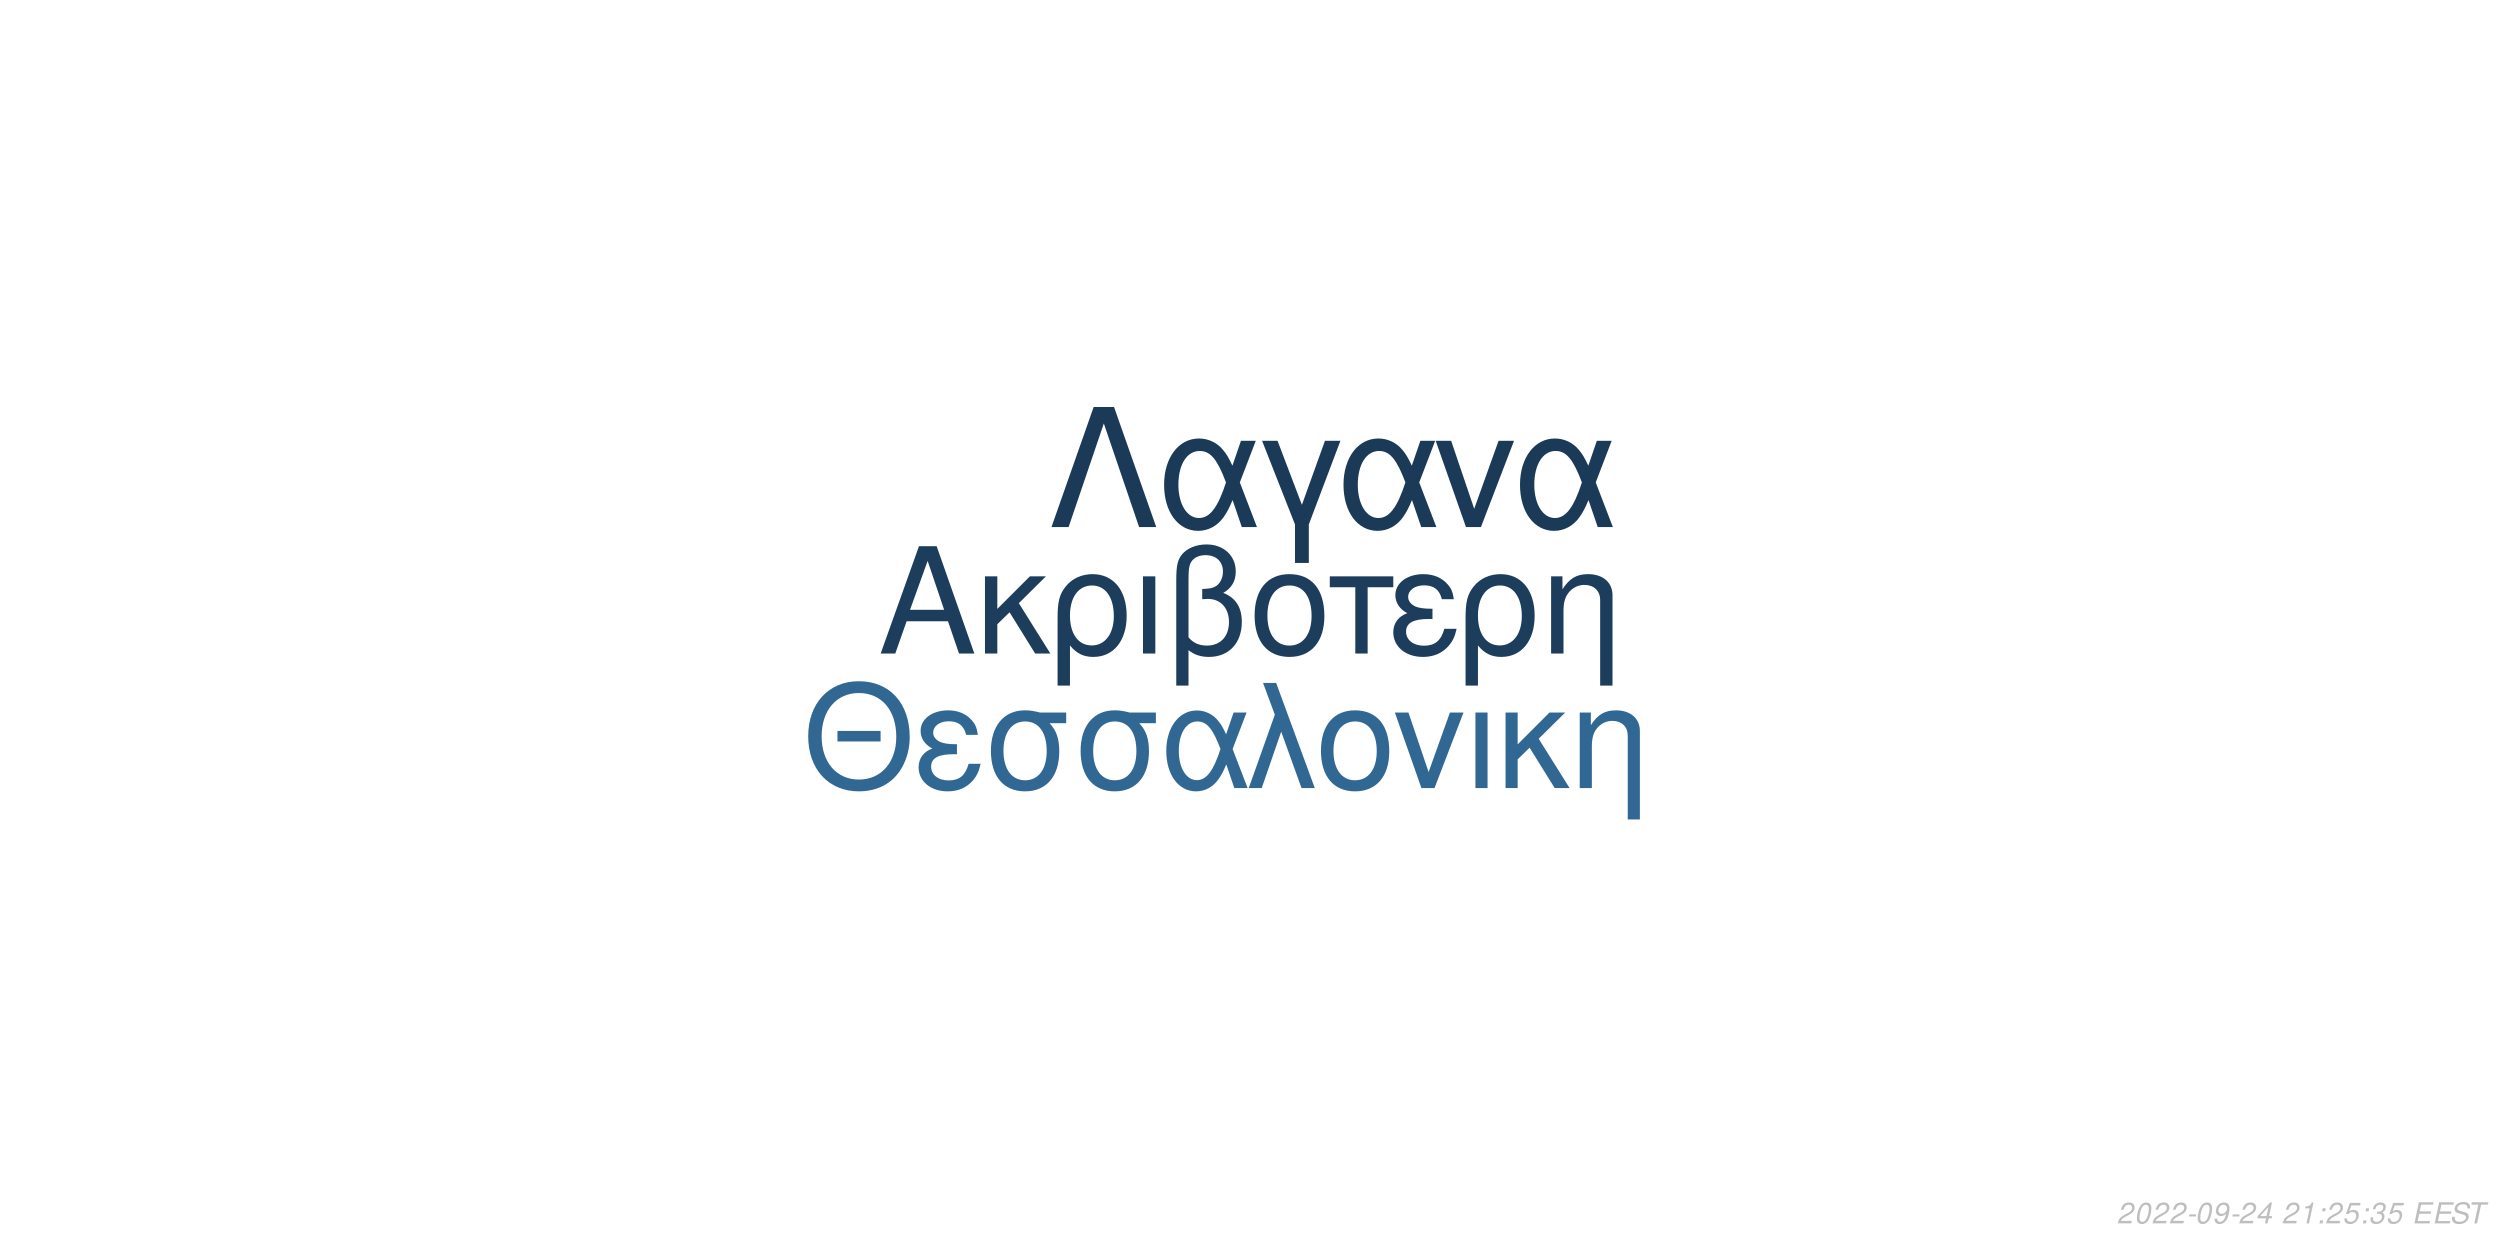
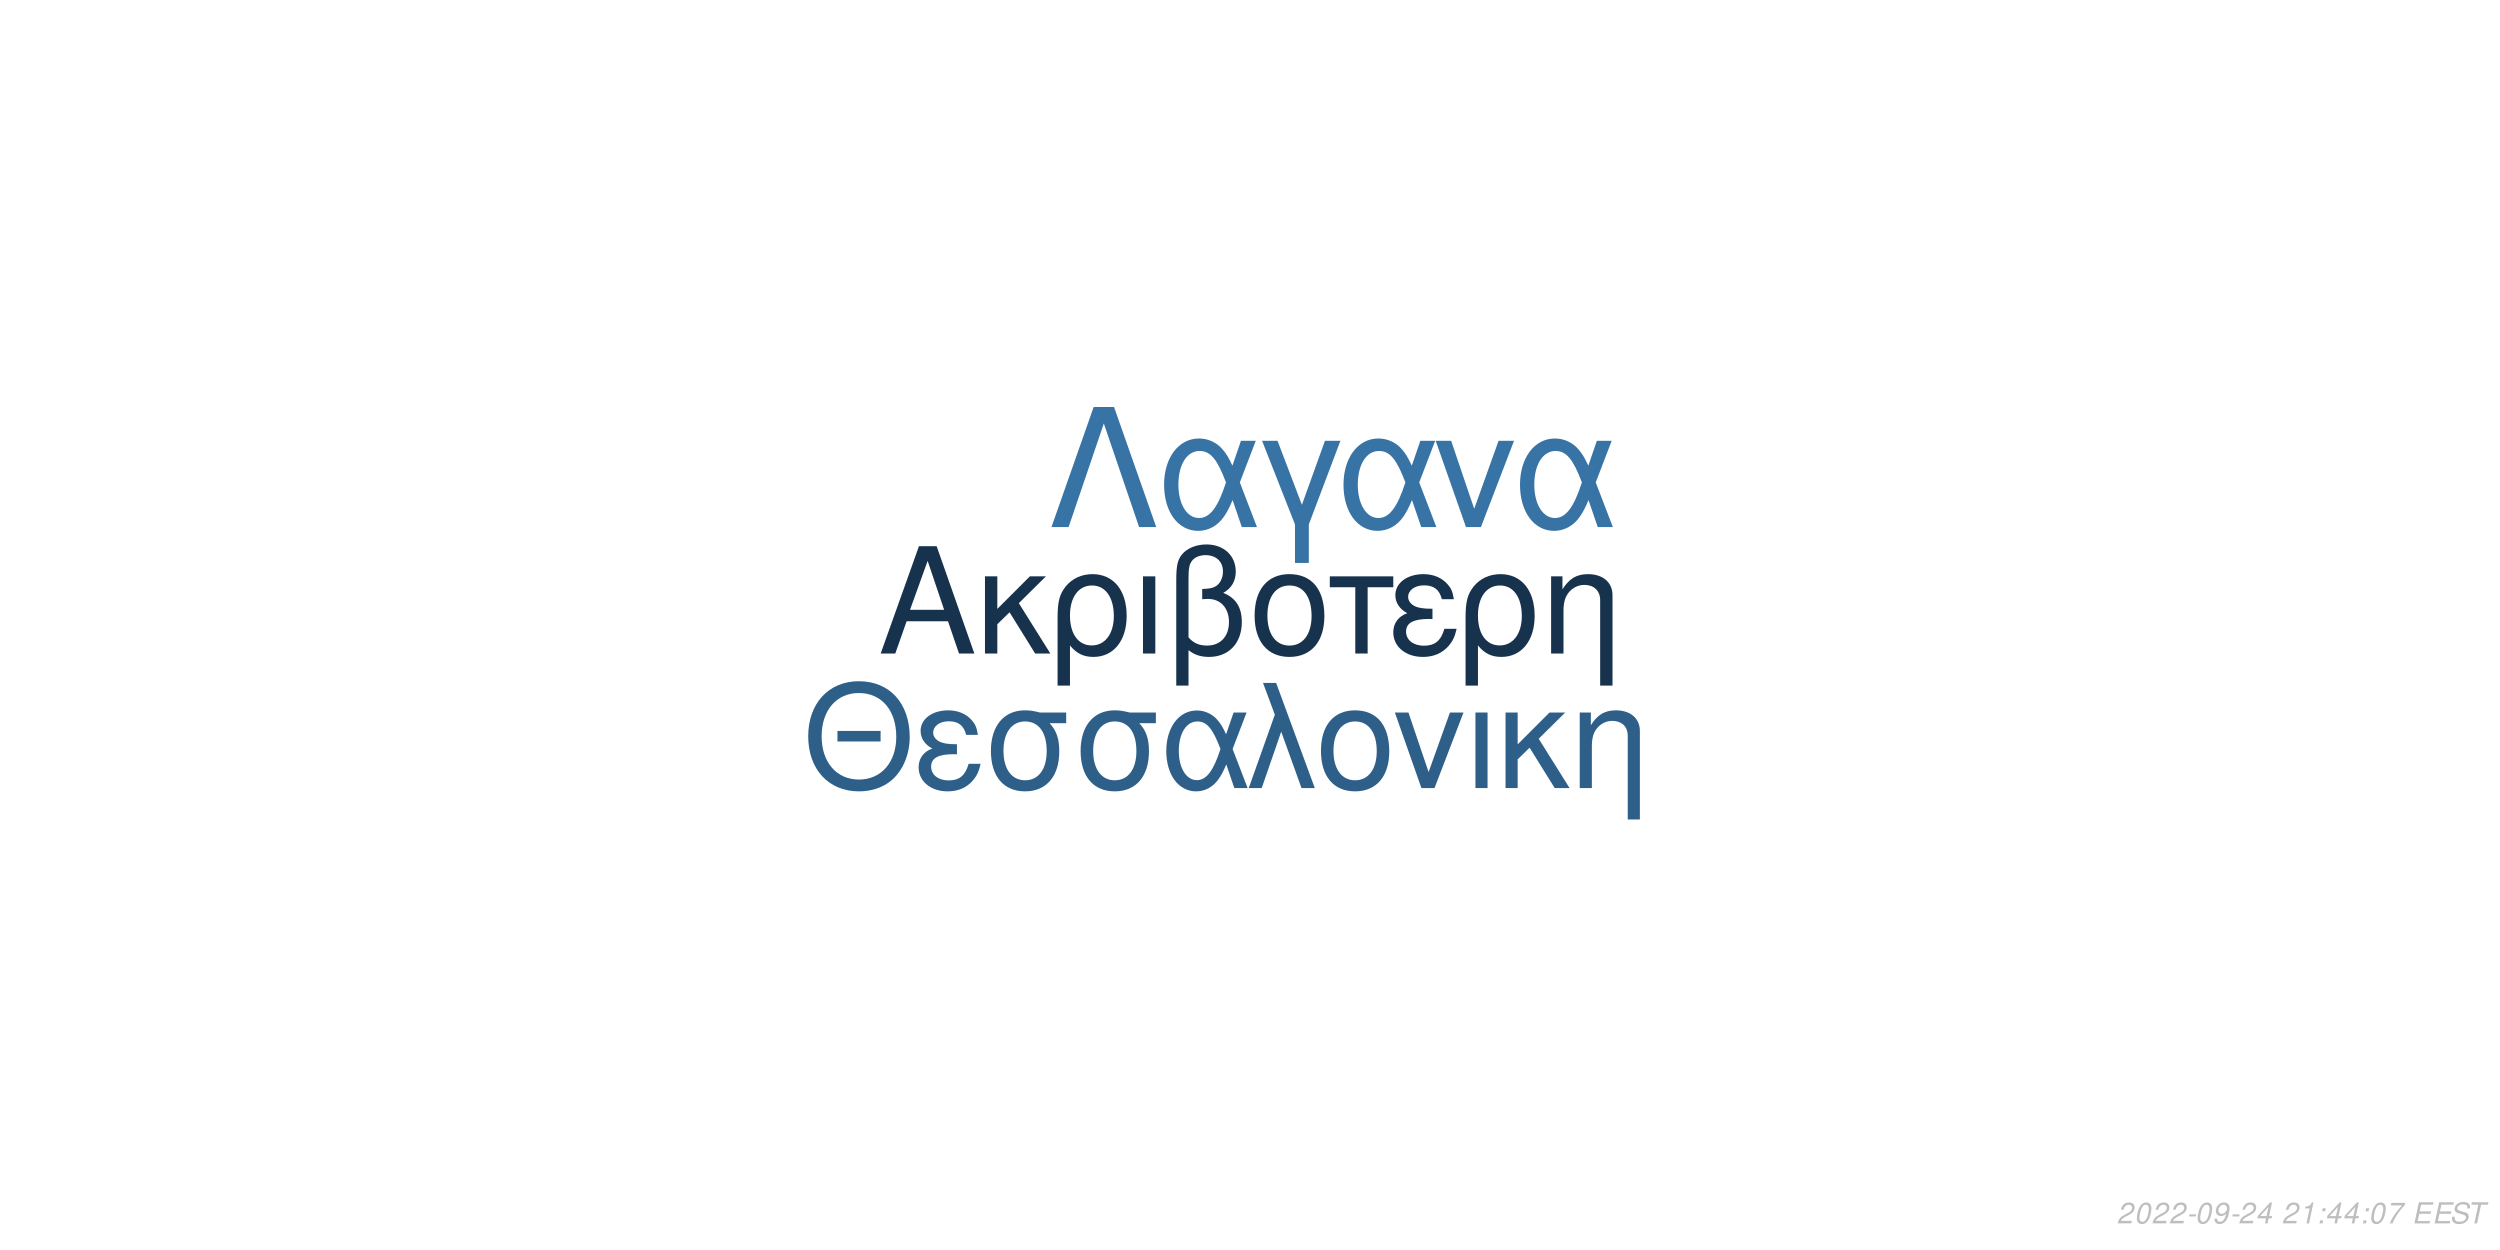
<svg xmlns="http://www.w3.org/2000/svg" xmlns:xlink="http://www.w3.org/1999/xlink" width="864pt" height="432pt" viewBox="0 0 864 432" version="1.1">
  <defs>
    <g>
      <symbol overflow="visible" id="glyph0-0">
        <path style="stroke:none;" d="" />
      </symbol>
      <symbol overflow="visible" id="glyph0-1">
        <path style="stroke:none;" d="M 24.125 -11.141 L 27.938 0 L 33.234 0 L 20.203 -37.094 L 14.094 -37.094 L 0.859 0 L 5.906 0 L 9.828 -11.141 Z M 22.797 -15.109 L 11 -15.109 L 17.094 -32.016 Z M 22.797 -15.109 " />
      </symbol>
      <symbol overflow="visible" id="glyph0-2">
        <path style="stroke:none;" d="M 7.172 -15.422 L 7.172 -26.672 L 2.906 -26.672 L 2.906 0 L 7.172 0 L 7.172 -10.125 L 11.406 -14.25 L 20.25 0 L 25.5 0 L 14.609 -17.406 L 23.969 -26.672 L 18.422 -26.672 Z M 7.172 -15.422 " />
      </symbol>
      <symbol overflow="visible" id="glyph0-3">
        <path style="stroke:none;" d="M 3 11.094 L 7.281 11.094 L 7.281 -2.797 C 9.516 -0.047 11.953 1.172 15.375 1.172 C 22.344 1.172 26.875 -4.422 26.875 -13.031 C 26.875 -21.891 22.297 -27.438 15.062 -27.438 C 11.297 -27.438 7.984 -25.906 5.797 -23.156 C 3.672 -20.516 3 -17.969 3 -12.359 Z M 14.906 -23.516 C 19.547 -23.516 22.438 -19.438 22.438 -12.922 C 22.438 -6.812 19.391 -2.797 14.812 -2.797 C 10.172 -2.797 7.281 -6.766 7.281 -13.125 C 7.281 -19.484 10.234 -23.516 14.906 -23.516 Z M 14.906 -23.516 " />
      </symbol>
      <symbol overflow="visible" id="glyph0-4">
        <path style="stroke:none;" d="M 3.516 0 L 7.781 0 L 7.781 -26.672 L 3.516 -26.672 Z M 3.516 0 " />
      </symbol>
      <symbol overflow="visible" id="glyph0-5">
        <path style="stroke:none;" d="M 4.016 11.094 L 8.25 11.094 L 8.25 -1.172 C 10.172 0.406 12.422 1.172 15.312 1.172 C 22.188 1.172 26.672 -3.609 26.672 -10.891 C 26.672 -15.984 24.578 -19.234 20.25 -20.969 C 23.109 -22.547 24.578 -25.031 24.578 -28.344 C 24.578 -33.844 20.406 -37.703 14.453 -37.703 C 10.938 -37.703 7.734 -36.391 6 -34.25 C 4.484 -32.422 4.016 -30.328 4.016 -25.391 Z M 8.25 -25.656 C 8.25 -29.359 8.5 -30.844 9.469 -32.062 C 10.375 -33.281 12.156 -34 14.094 -34 C 17.812 -34 20.156 -31.812 20.156 -28.297 C 20.156 -25.953 18.984 -23.812 17.297 -23.047 C 16.281 -22.547 15.469 -22.438 12.984 -22.297 L 12.984 -18.781 C 13.734 -18.828 14.344 -18.875 14.969 -18.875 C 19.344 -18.875 22.234 -15.719 22.234 -10.891 C 22.234 -5.906 19.281 -2.75 14.656 -2.75 C 11.953 -2.75 9.922 -3.609 8.25 -5.594 Z M 8.25 -25.656 " />
      </symbol>
      <symbol overflow="visible" id="glyph0-6">
        <path style="stroke:none;" d="M 14.094 -27.438 C 6.562 -27.438 2.094 -22.094 2.094 -13.125 C 2.094 -4.125 6.562 1.172 14.141 1.172 C 21.672 1.172 26.203 -4.172 26.203 -12.922 C 26.203 -22.188 21.828 -27.438 14.094 -27.438 Z M 14.141 -23.516 C 18.938 -23.516 21.781 -19.594 21.781 -12.984 C 21.781 -6.672 18.828 -2.75 14.141 -2.75 C 9.422 -2.75 6.516 -6.672 6.516 -13.125 C 6.516 -19.594 9.422 -23.516 14.141 -23.516 Z M 14.141 -23.516 " />
      </symbol>
      <symbol overflow="visible" id="glyph0-7">
        <path style="stroke:none;" d="M 7.891 0 L 12.156 0 L 12.156 -22.906 L 21.016 -22.906 L 21.016 -26.672 L -0.922 -26.672 L -0.922 -22.906 L 7.891 -22.906 Z M 7.891 0 " />
      </symbol>
      <symbol overflow="visible" id="glyph0-8">
        <path style="stroke:none;" d="M 14.562 -15.469 C 11.344 -15.469 9.562 -15.781 8.297 -16.438 C 6.922 -17.203 6.156 -18.328 6.156 -19.547 C 6.156 -21.891 8.453 -23.562 11.656 -23.562 C 15.062 -23.562 16.953 -22.094 17.812 -18.781 L 21.938 -18.781 C 21.578 -21.266 21.062 -22.5 19.797 -23.922 C 17.812 -26.203 14.906 -27.438 11.453 -27.438 C 5.797 -27.438 1.734 -24.375 1.734 -20.203 C 1.734 -17.609 3.156 -15.375 5.859 -13.938 C 2.797 -12.875 1.016 -10.484 1.016 -7.328 C 1.016 -2.391 5.297 1.172 11.25 1.172 C 14.969 1.172 17.906 -0.109 20.156 -2.641 C 21.578 -4.328 22.297 -5.797 22.906 -8.547 L 18.672 -8.547 C 17.5 -4.422 15.422 -2.703 11.609 -2.703 C 7.938 -2.703 5.438 -4.688 5.438 -7.578 C 5.438 -10.578 7.938 -11.953 13.484 -11.953 C 13.641 -11.953 14.094 -11.953 14.562 -11.906 Z M 14.562 -15.469 " />
      </symbol>
      <symbol overflow="visible" id="glyph0-9">
        <path style="stroke:none;" d="M 3.562 -26.672 L 3.562 0 L 7.844 0 L 7.844 -14.703 C 7.844 -17.906 8.5 -19.891 10.031 -21.531 C 11.406 -22.953 13.188 -23.719 15.062 -23.719 C 18.375 -23.719 20.516 -21.672 20.516 -18.469 L 20.516 11.094 L 24.781 11.094 L 24.781 -20.156 C 24.781 -24.578 21.469 -27.438 16.328 -27.438 C 12.359 -27.438 9.828 -25.906 7.484 -22.188 L 7.484 -26.672 Z M 3.562 -26.672 " />
      </symbol>
      <symbol overflow="visible" id="glyph1-0">
        <path style="stroke:none;" d="" />
      </symbol>
      <symbol overflow="visible" id="glyph1-1">
        <path style="stroke:none;" d="M 26.859 -19.734 L 11.953 -19.734 L 11.953 -16.094 L 26.859 -16.094 Z M 19.328 -36.922 C 8.922 -36.922 1.844 -29.25 1.844 -17.891 C 1.844 -6.484 8.875 1.141 19.391 1.141 C 23.812 1.141 27.703 -0.203 30.641 -2.688 C 34.578 -6.031 36.922 -11.656 36.922 -17.594 C 36.922 -29.297 30 -36.922 19.328 -36.922 Z M 19.328 -32.844 C 27.203 -32.844 32.281 -26.906 32.281 -17.688 C 32.281 -8.922 27.062 -2.938 19.391 -2.938 C 11.609 -2.938 6.484 -8.922 6.484 -17.891 C 6.484 -26.859 11.609 -32.844 19.328 -32.844 Z M 19.328 -32.844 " />
      </symbol>
      <symbol overflow="visible" id="glyph1-2">
        <path style="stroke:none;" d="M 14.25 -15.141 C 11.109 -15.141 9.375 -15.453 8.125 -16.094 C 6.781 -16.844 6.031 -17.938 6.031 -19.141 C 6.031 -21.422 8.266 -23.078 11.406 -23.078 C 14.75 -23.078 16.594 -21.625 17.438 -18.391 L 21.469 -18.391 C 21.125 -20.828 20.625 -22.031 19.391 -23.422 C 17.438 -25.656 14.594 -26.859 11.219 -26.859 C 5.688 -26.859 1.688 -23.875 1.688 -19.781 C 1.688 -17.234 3.094 -15.047 5.734 -13.656 C 2.734 -12.609 1 -10.266 1 -7.172 C 1 -2.344 5.188 1.141 11.016 1.141 C 14.656 1.141 17.547 -0.094 19.734 -2.594 C 21.125 -4.234 21.828 -5.688 22.422 -8.375 L 18.281 -8.375 C 17.141 -4.328 15.094 -2.641 11.359 -2.641 C 7.766 -2.641 5.328 -4.578 5.328 -7.422 C 5.328 -10.359 7.766 -11.703 13.203 -11.703 C 13.359 -11.703 13.797 -11.703 14.25 -11.656 Z M 14.25 -15.141 " />
      </symbol>
      <symbol overflow="visible" id="glyph1-3">
        <path style="stroke:none;" d="M 29 -26.109 L 19.938 -26.109 C 17.594 -26.703 16.438 -26.859 14.703 -26.859 C 7.469 -26.859 2.984 -21.469 2.984 -12.859 C 2.984 -4.031 7.375 1.141 14.797 1.141 C 22.172 1.141 26.609 -4.078 26.609 -12.656 C 26.609 -17.047 25.656 -19.828 23.266 -22.422 L 29 -22.422 Z M 14.797 -23.016 C 19.531 -23.016 22.266 -19.234 22.266 -12.75 C 22.266 -6.531 19.438 -2.688 14.797 -2.688 C 10.172 -2.688 7.328 -6.531 7.328 -12.859 C 7.328 -19.188 10.172 -23.016 14.797 -23.016 Z M 14.797 -23.016 " />
      </symbol>
      <symbol overflow="visible" id="glyph1-4">
        <path style="stroke:none;" d="M 29.344 -26.109 L 24.859 -26.109 L 22.266 -18.578 C 21.125 -21.031 20.484 -22.125 19.328 -23.469 C 17.547 -25.609 14.906 -26.812 12.156 -26.812 C 5.984 -26.812 1.594 -20.984 1.594 -12.812 C 1.594 -4.578 5.828 1.141 11.906 1.141 C 14.953 1.141 17.734 -0.344 19.625 -3.047 C 20.672 -4.531 21.281 -5.688 22.328 -8.172 L 25.109 0 L 29.703 0 L 24.516 -13.5 Z M 20.328 -13.5 C 17.891 -5.922 15.453 -2.734 12.156 -2.734 C 8.516 -2.734 5.922 -6.922 5.922 -12.812 C 5.922 -18.938 8.516 -23.016 12.359 -23.016 C 15.594 -23.016 17.688 -20.531 20.328 -13.5 Z M 20.328 -13.5 " />
      </symbol>
      <symbol overflow="visible" id="glyph1-5">
        <path style="stroke:none;" d="M 1.094 0 L 5.578 0 L 12.312 -19.484 L 19.328 0 L 23.922 0 L 10.562 -36.328 L 6.031 -36.328 L 10.109 -25.359 Z M 1.094 0 " />
      </symbol>
      <symbol overflow="visible" id="glyph1-6">
        <path style="stroke:none;" d="M 13.797 -26.859 C 6.422 -26.859 2.047 -21.625 2.047 -12.859 C 2.047 -4.031 6.422 1.141 13.859 1.141 C 21.234 1.141 25.656 -4.078 25.656 -12.656 C 25.656 -21.719 21.375 -26.859 13.797 -26.859 Z M 13.859 -23.016 C 18.531 -23.016 21.328 -19.188 21.328 -12.703 C 21.328 -6.531 18.438 -2.688 13.859 -2.688 C 9.219 -2.688 6.375 -6.531 6.375 -12.859 C 6.375 -19.188 9.219 -23.016 13.859 -23.016 Z M 13.859 -23.016 " />
      </symbol>
      <symbol overflow="visible" id="glyph1-7">
        <path style="stroke:none;" d="M 14.297 0 L 24.312 -26.109 L 19.625 -26.109 L 12.25 -5.531 L 5.281 -26.109 L 0.594 -26.109 L 9.766 0 Z M 14.297 0 " />
      </symbol>
      <symbol overflow="visible" id="glyph1-8">
        <path style="stroke:none;" d="M 3.438 0 L 7.625 0 L 7.625 -26.109 L 3.438 -26.109 Z M 3.438 0 " />
      </symbol>
      <symbol overflow="visible" id="glyph1-9">
        <path style="stroke:none;" d="M 7.031 -15.094 L 7.031 -26.109 L 2.844 -26.109 L 2.844 0 L 7.031 0 L 7.031 -9.922 L 11.156 -13.953 L 19.828 0 L 24.969 0 L 14.297 -17.047 L 23.469 -26.109 L 18.031 -26.109 Z M 7.031 -15.094 " />
      </symbol>
      <symbol overflow="visible" id="glyph1-10">
        <path style="stroke:none;" d="M 3.484 -26.109 L 3.484 0 L 7.672 0 L 7.672 -14.406 C 7.672 -17.547 8.328 -19.484 9.812 -21.078 C 11.156 -22.469 12.906 -23.219 14.75 -23.219 C 17.984 -23.219 20.078 -21.234 20.078 -18.094 L 20.078 10.859 L 24.266 10.859 L 24.266 -19.734 C 24.266 -24.062 21.031 -26.859 16 -26.859 C 12.109 -26.859 9.609 -25.359 7.328 -21.719 L 7.328 -26.109 Z M 3.484 -26.109 " />
      </symbol>
      <symbol overflow="visible" id="glyph2-0">
        <path style="stroke:none;" d="" />
      </symbol>
      <symbol overflow="visible" id="glyph2-1">
        <path style="stroke:none;" d="M 22.531 -41.484 L 15.484 -41.484 L 0.906 0 L 6.828 0 L 19 -35.797 L 31.188 0 L 37.109 0 Z M 22.531 -41.484 " />
      </symbol>
      <symbol overflow="visible" id="glyph2-2">
        <path style="stroke:none;" d="M 33.516 -29.812 L 28.391 -29.812 L 25.438 -21.219 C 24.125 -24.016 23.391 -25.266 22.078 -26.797 C 20.031 -29.25 17.016 -30.609 13.891 -30.609 C 6.828 -30.609 1.828 -23.953 1.828 -14.625 C 1.828 -5.234 6.656 1.312 13.594 1.312 C 17.078 1.312 20.266 -0.391 22.422 -3.469 C 23.609 -5.172 24.297 -6.484 25.5 -9.328 L 28.688 0 L 33.922 0 L 28 -15.422 Z M 23.219 -15.422 C 20.422 -6.766 17.641 -3.125 13.891 -3.125 C 9.734 -3.125 6.766 -7.906 6.766 -14.625 C 6.766 -21.625 9.734 -26.297 14.109 -26.297 C 17.812 -26.297 20.203 -23.453 23.219 -15.422 Z M 23.219 -15.422 " />
      </symbol>
      <symbol overflow="visible" id="glyph2-3">
        <path style="stroke:none;" d="M 12.062 12.406 L 16.844 12.406 L 16.844 -0.906 L 27.766 -29.812 L 22.422 -29.812 L 14.453 -7.688 L 6.031 -29.812 L 0.688 -29.812 L 12.062 -0.906 Z M 12.062 12.406 " />
      </symbol>
      <symbol overflow="visible" id="glyph2-4">
        <path style="stroke:none;" d="M 16.328 0 L 27.766 -29.812 L 22.422 -29.812 L 14 -6.312 L 6.031 -29.812 L 0.688 -29.812 L 11.156 0 Z M 16.328 0 " />
      </symbol>
      <symbol overflow="visible" id="glyph3-0">
        <path style="stroke:none;" d="" />
      </symbol>
      <symbol overflow="visible" id="glyph3-1">
        <path style="stroke:none;" d="M 5.234 -0.875 L 1.469 -0.875 C 1.641 -1.375 2.203 -1.891 3.109 -2.344 L 4.234 -2.938 C 5.562 -3.625 6.219 -4.469 6.219 -5.484 C 6.219 -5.938 6.062 -6.359 5.797 -6.656 C 5.469 -7.047 4.984 -7.234 4.312 -7.234 C 2.766 -7.234 1.891 -6.453 1.484 -4.734 L 2.375 -4.734 C 2.484 -5.188 2.609 -5.484 2.797 -5.75 C 3.094 -6.203 3.609 -6.453 4.188 -6.453 C 4.891 -6.453 5.344 -6.031 5.344 -5.375 C 5.344 -4.703 4.859 -4.094 4.016 -3.656 L 2.984 -3.125 C 1.234 -2.188 0.797 -1.656 0.344 -0.016 L 5.047 -0.016 Z M 5.234 -0.875 " />
      </symbol>
      <symbol overflow="visible" id="glyph3-2">
        <path style="stroke:none;" d="M 4.203 -7.234 C 3.375 -7.234 2.688 -6.812 2.125 -5.984 C 1.484 -5.047 0.984 -3.188 0.984 -1.734 C 0.984 -1.109 1.172 -0.562 1.484 -0.266 C 1.797 0.047 2.281 0.234 2.766 0.234 C 3.625 0.234 4.281 -0.156 4.859 -1.016 C 5.516 -1.953 6 -3.797 6 -5.266 C 6 -6.5 5.328 -7.234 4.203 -7.234 Z M 4.094 -6.453 C 4.734 -6.453 5.125 -5.984 5.125 -5.156 C 5.125 -4.203 4.781 -2.625 4.406 -1.812 C 3.984 -0.938 3.516 -0.547 2.875 -0.547 C 2.25 -0.547 1.875 -1.031 1.875 -1.828 C 1.875 -2.797 2.203 -4.344 2.594 -5.203 C 2.984 -6.047 3.453 -6.453 4.094 -6.453 Z M 4.094 -6.453 " />
      </symbol>
      <symbol overflow="visible" id="glyph3-3">
        <path style="stroke:none;" d="M 3.516 -3.125 L 1.125 -3.125 L 0.969 -2.406 L 3.359 -2.406 Z M 3.516 -3.125 " />
      </symbol>
      <symbol overflow="visible" id="glyph3-4">
        <path style="stroke:none;" d="M 0.844 -1.656 C 0.844 -1.547 0.844 -1.438 0.844 -1.375 C 0.844 -0.406 1.531 0.234 2.578 0.234 C 3.203 0.234 3.766 0.016 4.297 -0.438 C 4.938 -1 5.312 -1.656 5.594 -2.719 C 5.844 -3.672 6.016 -4.766 6.016 -5.375 C 6.016 -5.844 5.844 -6.328 5.547 -6.656 C 5.203 -7.031 4.703 -7.234 4.062 -7.234 C 2.516 -7.234 1.297 -5.938 1.297 -4.266 C 1.297 -3.203 1.984 -2.547 3.047 -2.547 C 3.484 -2.547 3.953 -2.672 4.281 -2.891 C 4.406 -2.984 4.547 -3.078 4.828 -3.344 C 4.438 -1.484 3.703 -0.547 2.703 -0.547 C 2.109 -0.547 1.719 -0.938 1.719 -1.547 L 1.719 -1.656 Z M 3.953 -6.453 C 4.625 -6.453 5.141 -5.953 5.141 -5.281 C 5.141 -4.188 4.312 -3.312 3.297 -3.312 C 2.594 -3.312 2.172 -3.734 2.172 -4.453 C 2.172 -5.562 2.984 -6.453 3.953 -6.453 Z M 3.953 -6.453 " />
      </symbol>
      <symbol overflow="visible" id="glyph3-5">
        <path style="stroke:none;" d="M 3.625 -1.75 L 3.266 0 L 4.141 0 L 4.516 -1.75 L 5.562 -1.75 L 5.734 -2.531 L 4.688 -2.531 L 5.688 -7.234 L 5.016 -7.234 L 0.844 -2.672 L 0.641 -1.75 Z M 3.797 -2.531 L 1.594 -2.531 L 4.469 -5.703 Z M 3.797 -2.531 " />
      </symbol>
      <symbol overflow="visible" id="glyph3-6">
        <path style="stroke:none;" d="" />
      </symbol>
      <symbol overflow="visible" id="glyph3-7">
        <path style="stroke:none;" d="M 3.703 -5.188 L 2.594 0 L 3.469 0 L 5.016 -7.234 L 4.438 -7.234 C 3.906 -6.156 3.688 -6.016 2.234 -5.812 L 2.109 -5.188 Z M 3.703 -5.188 " />
      </symbol>
      <symbol overflow="visible" id="glyph3-8">
        <path style="stroke:none;" d="M 2.359 -1.031 L 1.312 -1.031 L 1.094 0 L 2.141 0 Z M 3.266 -5.234 L 2.219 -5.234 L 2 -4.203 L 3.047 -4.203 Z M 3.266 -5.234 " />
      </symbol>
      <symbol overflow="visible" id="glyph3-9">
-         <path style="stroke:none;" d="M 6.297 -7.094 L 2.594 -7.094 L 1.234 -3.234 L 2.047 -3.234 C 2.656 -3.766 2.938 -3.906 3.531 -3.906 C 4.328 -3.906 4.797 -3.453 4.797 -2.688 C 4.797 -1.438 3.969 -0.547 2.828 -0.547 C 2.031 -0.547 1.609 -0.938 1.578 -1.734 L 0.703 -1.734 L 0.703 -1.516 C 0.703 -0.938 0.844 -0.547 1.188 -0.266 C 1.562 0.062 2.078 0.234 2.703 0.234 C 3.656 0.234 4.391 -0.156 4.984 -0.922 C 5.422 -1.5 5.672 -2.234 5.672 -2.953 C 5.672 -4 4.938 -4.672 3.812 -4.672 C 3.328 -4.672 2.906 -4.547 2.406 -4.234 L 3.109 -6.219 L 6.109 -6.219 Z M 6.297 -7.094 " />
+         <path style="stroke:none;" d="M 6.703 -7.094 L 1.953 -7.094 L 1.766 -6.219 L 5.594 -6.219 C 3.344 -3.688 2.266 -2.109 1.375 0 L 2.344 0 C 3.031 -1.906 4.828 -4.594 6.547 -6.281 Z M 6.703 -7.094 " />
      </symbol>
      <symbol overflow="visible" id="glyph3-10">
-         <path style="stroke:none;" d="M 2.922 -3.312 C 3.125 -3.344 3.234 -3.344 3.375 -3.344 C 4.203 -3.344 4.688 -3 4.688 -2.406 C 4.688 -1.312 3.906 -0.547 2.781 -0.547 C 2.047 -0.547 1.594 -0.938 1.594 -1.562 C 1.594 -1.719 1.609 -1.844 1.656 -2.094 L 0.766 -2.094 C 0.734 -1.797 0.719 -1.641 0.719 -1.469 C 0.719 -0.375 1.406 0.234 2.641 0.234 C 3.547 0.234 4.297 -0.078 4.812 -0.656 C 5.266 -1.156 5.562 -1.875 5.562 -2.547 C 5.562 -3.125 5.344 -3.453 4.797 -3.734 C 5.641 -4.234 6.016 -4.844 6.016 -5.734 C 6.016 -6.656 5.312 -7.234 4.203 -7.234 C 3.375 -7.234 2.672 -6.938 2.188 -6.375 C 1.891 -6.031 1.703 -5.641 1.516 -4.906 L 2.391 -4.906 C 2.5 -5.359 2.594 -5.594 2.734 -5.812 C 3.047 -6.234 3.516 -6.453 4.078 -6.453 C 4.734 -6.453 5.141 -6.125 5.141 -5.578 C 5.141 -5.188 5.016 -4.797 4.797 -4.547 C 4.516 -4.234 4 -4.062 3.266 -4.062 L 3.078 -4.062 Z M 2.922 -3.312 " />
+         <path style="stroke:none;" d="M 2.547 -3.312 L 6.5 -3.312 L 6.688 -4.141 L 2.719 -4.141 L 3.219 -6.469 L 7.344 -6.469 L 7.516 -7.297 L 2.453 -7.297 L 0.906 0 L 6.125 0 L 6.297 -0.812 L 2.016 -0.812 Z M 2.547 -3.312 " />
      </symbol>
      <symbol overflow="visible" id="glyph3-11">
-         <path style="stroke:none;" d="M 2.547 -3.312 L 6.5 -3.312 L 6.688 -4.141 L 2.719 -4.141 L 3.219 -6.469 L 7.344 -6.469 L 7.516 -7.297 L 2.453 -7.297 L 0.906 0 L 6.125 0 L 6.297 -0.812 L 2.016 -0.812 Z M 2.547 -3.312 " />
+         <path style="stroke:none;" d="M 7.062 -5.156 C 7.125 -5.438 7.141 -5.562 7.141 -5.703 C 7.141 -6.156 6.938 -6.594 6.594 -6.891 C 6.188 -7.25 5.656 -7.406 4.875 -7.406 C 3.844 -7.406 3.047 -7.125 2.5 -6.562 C 2.094 -6.141 1.781 -5.438 1.781 -4.922 C 1.781 -4.297 2.219 -3.766 2.891 -3.562 L 4.594 -3.094 C 5.406 -2.859 5.734 -2.578 5.734 -2.094 C 5.734 -1.781 5.547 -1.406 5.266 -1.141 C 4.844 -0.766 4.266 -0.578 3.453 -0.578 C 2.328 -0.578 1.812 -0.984 1.812 -1.906 C 1.812 -2.047 1.812 -2.125 1.844 -2.312 L 0.984 -2.312 C 0.906 -2.062 0.891 -1.906 0.891 -1.688 C 0.891 -0.484 1.797 0.234 3.297 0.234 C 4.359 0.234 5.234 -0.062 5.812 -0.609 C 6.344 -1.078 6.688 -1.797 6.688 -2.375 C 6.688 -2.641 6.609 -2.906 6.453 -3.156 C 6.234 -3.5 5.938 -3.703 5.469 -3.828 L 3.75 -4.312 C 2.984 -4.547 2.734 -4.734 2.734 -5.188 C 2.734 -5.547 2.875 -5.844 3.188 -6.109 C 3.547 -6.438 4.031 -6.594 4.703 -6.594 C 5.266 -6.594 5.688 -6.484 5.906 -6.297 C 6.094 -6.125 6.219 -5.797 6.219 -5.516 C 6.219 -5.422 6.203 -5.344 6.188 -5.156 Z M 7.062 -5.156 " />
      </symbol>
      <symbol overflow="visible" id="glyph3-12">
-         <path style="stroke:none;" d="M 7.062 -5.156 C 7.125 -5.438 7.141 -5.562 7.141 -5.703 C 7.141 -6.156 6.938 -6.594 6.594 -6.891 C 6.188 -7.25 5.656 -7.406 4.875 -7.406 C 3.844 -7.406 3.047 -7.125 2.5 -6.562 C 2.094 -6.141 1.781 -5.438 1.781 -4.922 C 1.781 -4.297 2.219 -3.766 2.891 -3.562 L 4.594 -3.094 C 5.406 -2.859 5.734 -2.578 5.734 -2.094 C 5.734 -1.781 5.547 -1.406 5.266 -1.141 C 4.844 -0.766 4.266 -0.578 3.453 -0.578 C 2.328 -0.578 1.812 -0.984 1.812 -1.906 C 1.812 -2.047 1.812 -2.125 1.844 -2.312 L 0.984 -2.312 C 0.906 -2.062 0.891 -1.906 0.891 -1.688 C 0.891 -0.484 1.797 0.234 3.297 0.234 C 4.359 0.234 5.234 -0.062 5.812 -0.609 C 6.344 -1.078 6.688 -1.797 6.688 -2.375 C 6.688 -2.641 6.609 -2.906 6.453 -3.156 C 6.234 -3.5 5.938 -3.703 5.469 -3.828 L 3.75 -4.312 C 2.984 -4.547 2.734 -4.734 2.734 -5.188 C 2.734 -5.547 2.875 -5.844 3.188 -6.109 C 3.547 -6.438 4.031 -6.594 4.703 -6.594 C 5.266 -6.594 5.688 -6.484 5.906 -6.297 C 6.094 -6.125 6.219 -5.797 6.219 -5.516 C 6.219 -5.422 6.203 -5.344 6.188 -5.156 Z M 7.062 -5.156 " />
-       </symbol>
-       <symbol overflow="visible" id="glyph3-13">
        <path style="stroke:none;" d="M 4.938 -6.469 L 7.312 -6.469 L 7.484 -7.297 L 1.75 -7.297 L 1.578 -6.469 L 3.984 -6.469 L 2.609 0 L 3.547 0 Z M 4.938 -6.469 " />
      </symbol>
    </g>
  </defs>
  <g id="surface1">
    <rect x="0" y="0" width="864" height="432" style="fill:rgb(100%,100%,100%);fill-opacity:1;stroke:none;" />
-     <g style="fill:rgb(10.98%,23.922%,35.686%);fill-opacity:1;">
+     <g style="fill:rgb(9.02%,19.608%,30.196%);fill-opacity:1;">
      <use xlink:href="#glyph0-1" x="303.5" y="225.861" />
      <use xlink:href="#glyph0-2" x="337.5" y="225.861" />
      <use xlink:href="#glyph0-3" x="362.5" y="225.861" />
      <use xlink:href="#glyph0-4" x="391.5" y="225.861" />
      <use xlink:href="#glyph0-5" x="402.5" y="225.861" />
      <use xlink:href="#glyph0-6" x="431.5" y="225.861" />
      <use xlink:href="#glyph0-7" x="460.5" y="225.861" />
      <use xlink:href="#glyph0-8" x="480.5" y="225.861" />
      <use xlink:href="#glyph0-3" x="503.5" y="225.861" />
      <use xlink:href="#glyph0-9" x="532.5" y="225.861" />
    </g>
-     <g style="fill:rgb(19.216%,40.392%,57.647%);fill-opacity:1;">
+     <g style="fill:rgb(17.647%,37.255%,53.725%);fill-opacity:1;">
      <use xlink:href="#glyph1-1" x="277.473" y="272.354" />
      <use xlink:href="#glyph1-2" x="316.473" y="272.354" />
      <use xlink:href="#glyph1-3" x="339.473" y="272.354" />
      <use xlink:href="#glyph1-3" x="370.473" y="272.354" />
      <use xlink:href="#glyph1-4" x="401.473" y="272.354" />
      <use xlink:href="#glyph1-5" x="430.473" y="272.354" />
      <use xlink:href="#glyph1-6" x="454.473" y="272.354" />
      <use xlink:href="#glyph1-7" x="481.473" y="272.354" />
      <use xlink:href="#glyph1-8" x="506.473" y="272.354" />
      <use xlink:href="#glyph1-9" x="517.473" y="272.354" />
      <use xlink:href="#glyph1-10" x="542.473" y="272.354" />
    </g>
-     <g style="fill:rgb(10.588%,22.745%,34.118%);fill-opacity:1;">
+     <g style="fill:rgb(21.569%,45.098%,64.314%);fill-opacity:1;">
      <use xlink:href="#glyph2-1" x="362.484" y="182.152" />
      <use xlink:href="#glyph2-2" x="400.484" y="182.152" />
      <use xlink:href="#glyph2-3" x="435.484" y="182.152" />
      <use xlink:href="#glyph2-2" x="462.484" y="182.152" />
      <use xlink:href="#glyph2-4" x="495.484" y="182.152" />
      <use xlink:href="#glyph2-2" x="523.484" y="182.152" />
    </g>
    <g style="fill:rgb(74.51%,74.51%,74.51%);fill-opacity:1;">
      <use xlink:href="#glyph3-1" x="731.52" y="422.81" />
      <use xlink:href="#glyph3-2" x="737.52" y="422.81" />
      <use xlink:href="#glyph3-1" x="743.52" y="422.81" />
      <use xlink:href="#glyph3-1" x="749.52" y="422.81" />
      <use xlink:href="#glyph3-3" x="755.52" y="422.81" />
      <use xlink:href="#glyph3-2" x="758.52" y="422.81" />
      <use xlink:href="#glyph3-4" x="764.52" y="422.81" />
      <use xlink:href="#glyph3-3" x="770.52" y="422.81" />
      <use xlink:href="#glyph3-1" x="773.52" y="422.81" />
      <use xlink:href="#glyph3-5" x="779.52" y="422.81" />
      <use xlink:href="#glyph3-6" x="785.52" y="422.81" />
      <use xlink:href="#glyph3-1" x="788.52" y="422.81" />
      <use xlink:href="#glyph3-7" x="794.52" y="422.81" />
      <use xlink:href="#glyph3-8" x="800.52" y="422.81" />
-       <use xlink:href="#glyph3-1" x="803.52" y="422.81" />
-       <use xlink:href="#glyph3-9" x="809.52" y="422.81" />
+       <use xlink:href="#glyph3-5" x="803.52" y="422.81" />
+       <use xlink:href="#glyph3-5" x="809.52" y="422.81" />
      <use xlink:href="#glyph3-8" x="815.52" y="422.81" />
-       <use xlink:href="#glyph3-10" x="818.52" y="422.81" />
+       <use xlink:href="#glyph3-2" x="818.52" y="422.81" />
      <use xlink:href="#glyph3-9" x="824.52" y="422.81" />
      <use xlink:href="#glyph3-6" x="830.52" y="422.81" />
-       <use xlink:href="#glyph3-11" x="833.52" y="422.81" />
-       <use xlink:href="#glyph3-11" x="840.52" y="422.81" />
-       <use xlink:href="#glyph3-12" x="846.52" y="422.81" />
-       <use xlink:href="#glyph3-13" x="852.52" y="422.81" />
+       <use xlink:href="#glyph3-10" x="833.52" y="422.81" />
+       <use xlink:href="#glyph3-10" x="840.52" y="422.81" />
+       <use xlink:href="#glyph3-11" x="846.52" y="422.81" />
+       <use xlink:href="#glyph3-12" x="852.52" y="422.81" />
    </g>
  </g>
</svg>
